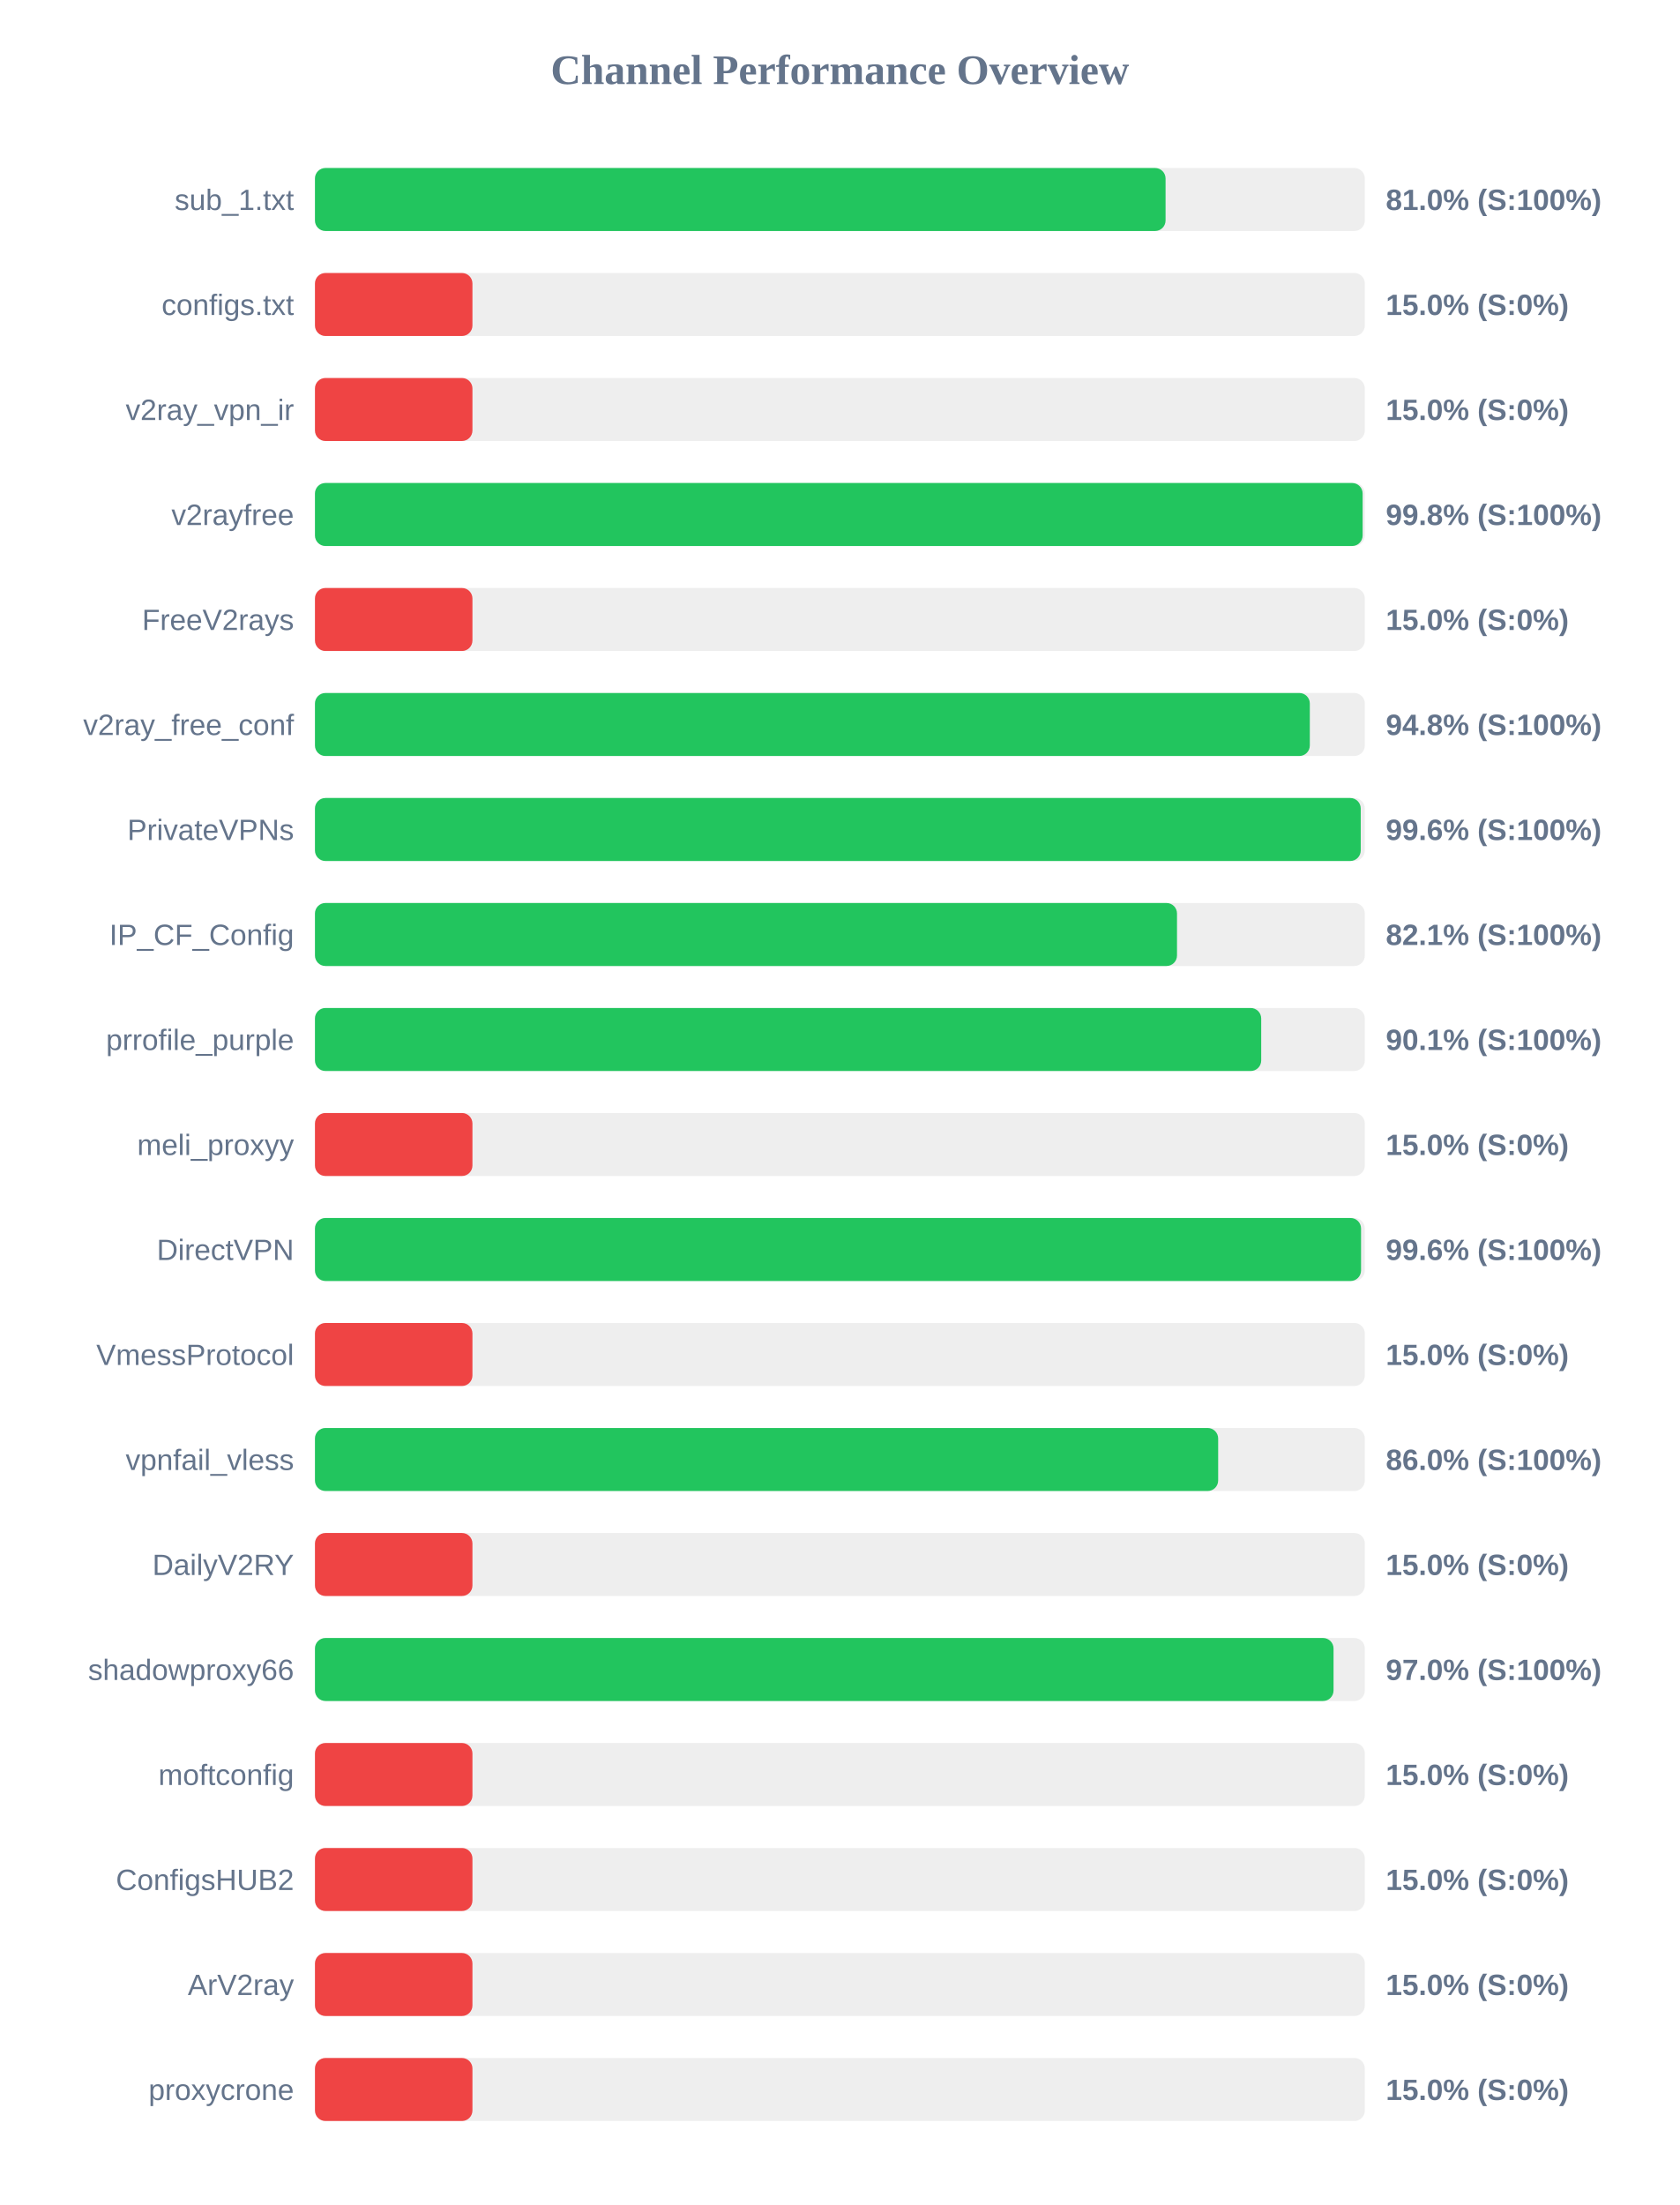
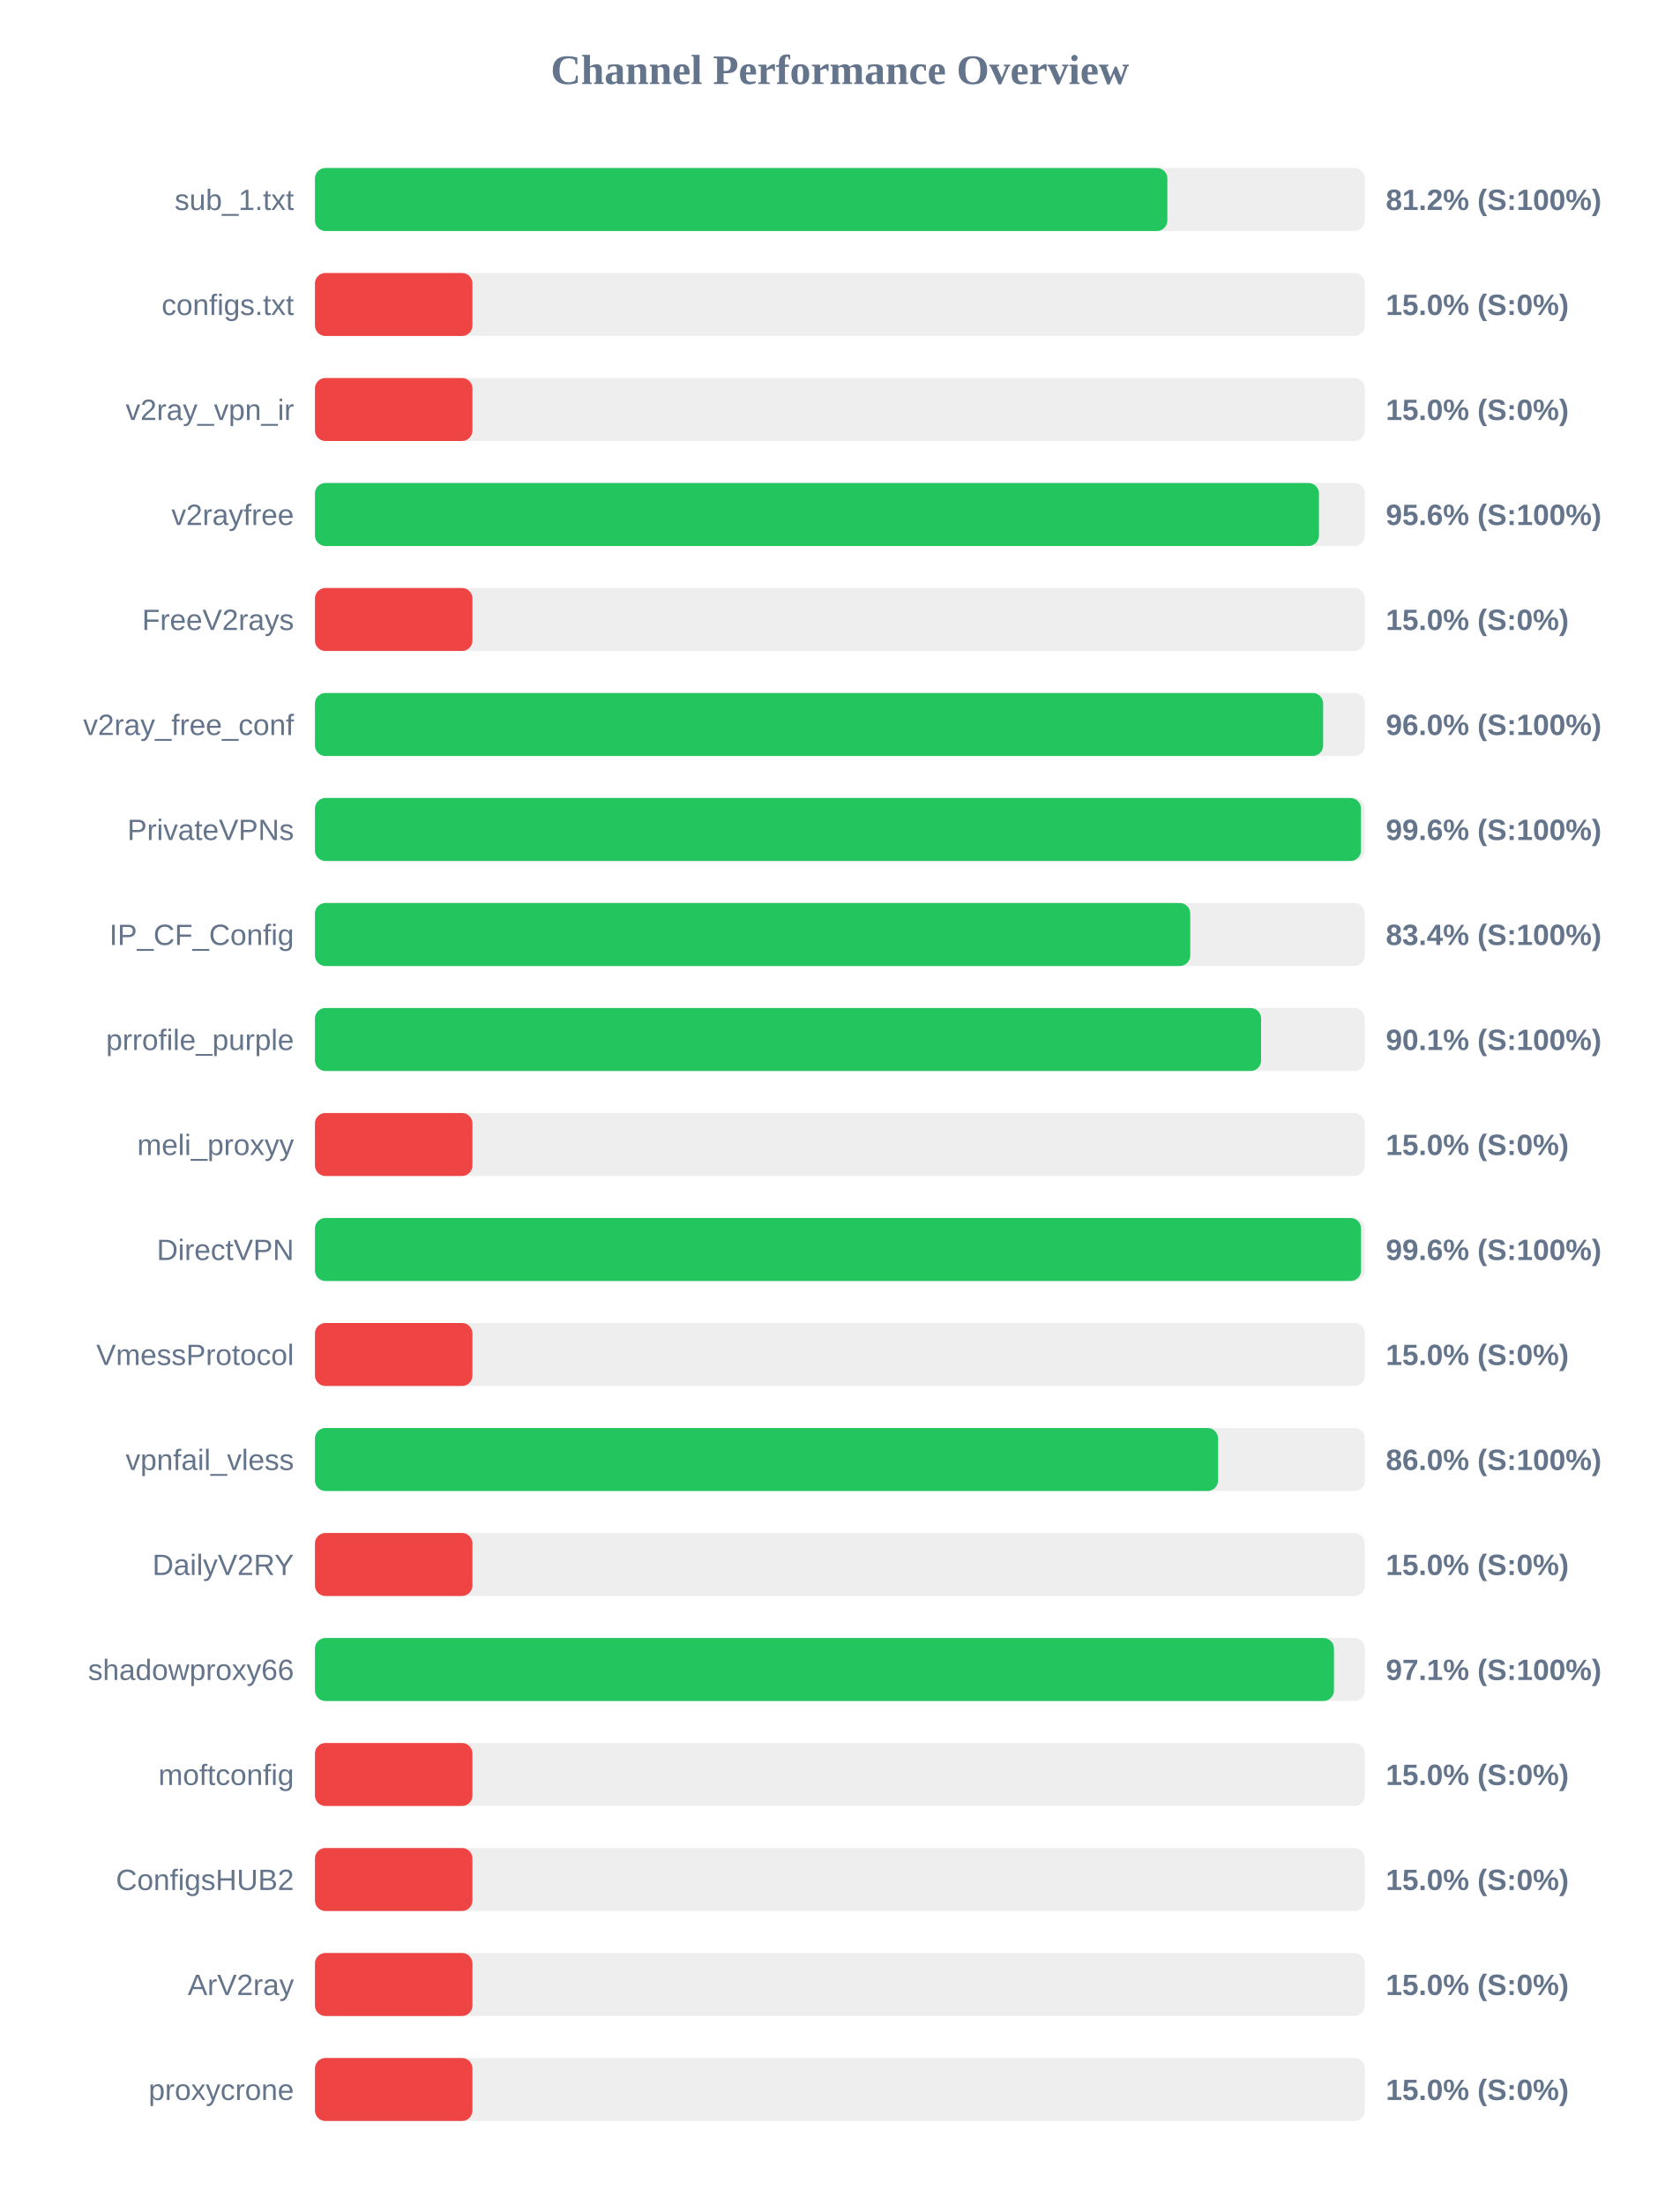
<svg xmlns="http://www.w3.org/2000/svg" width="800" height="1050" version="1.1">
  <style>
        .row { font: 14px Arial; fill: #64748b; }
        .score { font: bold 14px Arial; fill: #64748b; }
    </style>
  <text x="400" y="40" text-anchor="middle" font-size="20px" font-weight="bold" fill="#64748b">Channel Performance Overview</text>
  <rect x="150" y="80" width="500" height="30" fill="#eee" rx="5" />
-   <rect x="150" y="80" width="405.1" height="30" fill="#22c55e" rx="5" />
+   <rect x="150" y="80" width="405.95" height="30" fill="#22c55e" rx="5" />
  <text x="140" y="100" text-anchor="end" class="row">sub_1.txt</text>
-   <text x="660" y="100" text-anchor="start" class="score">81.0% (S:100%)</text>
+   <text x="660" y="100" text-anchor="start" class="score">81.2% (S:100%)</text>
  <rect x="150" y="130" width="500" height="30" fill="#eee" rx="5" />
  <rect x="150" y="130" width="75.0" height="30" fill="#ef4444" rx="5" />
  <text x="140" y="150" text-anchor="end" class="row">configs.txt</text>
  <text x="660" y="150" text-anchor="start" class="score">15.0% (S:0%)</text>
  <rect x="150" y="180" width="500" height="30" fill="#eee" rx="5" />
  <rect x="150" y="180" width="75.0" height="30" fill="#ef4444" rx="5" />
  <text x="140" y="200" text-anchor="end" class="row">v2ray_vpn_ir</text>
  <text x="660" y="200" text-anchor="start" class="score">15.0% (S:0%)</text>
  <rect x="150" y="230" width="500" height="30" fill="#eee" rx="5" />
-   <rect x="150" y="230" width="498.95" height="30" fill="#22c55e" rx="5" />
+   <rect x="150" y="230" width="478.15" height="30" fill="#22c55e" rx="5" />
  <text x="140" y="250" text-anchor="end" class="row">v2rayfree</text>
-   <text x="660" y="250" text-anchor="start" class="score">99.8% (S:100%)</text>
+   <text x="660" y="250" text-anchor="start" class="score">95.6% (S:100%)</text>
  <rect x="150" y="280" width="500" height="30" fill="#eee" rx="5" />
  <rect x="150" y="280" width="75.0" height="30" fill="#ef4444" rx="5" />
  <text x="140" y="300" text-anchor="end" class="row">FreeV2rays</text>
  <text x="660" y="300" text-anchor="start" class="score">15.0% (S:0%)</text>
  <rect x="150" y="330" width="500" height="30" fill="#eee" rx="5" />
-   <rect x="150" y="330" width="473.8" height="30" fill="#22c55e" rx="5" />
+   <rect x="150" y="330" width="480.15" height="30" fill="#22c55e" rx="5" />
  <text x="140" y="350" text-anchor="end" class="row">v2ray_free_conf</text>
-   <text x="660" y="350" text-anchor="start" class="score">94.8% (S:100%)</text>
+   <text x="660" y="350" text-anchor="start" class="score">96.0% (S:100%)</text>
  <rect x="150" y="380" width="500" height="30" fill="#eee" rx="5" />
-   <rect x="150" y="380" width="498.05" height="30" fill="#22c55e" rx="5" />
+   <rect x="150" y="380" width="498.15" height="30" fill="#22c55e" rx="5" />
  <text x="140" y="400" text-anchor="end" class="row">PrivateVPNs</text>
  <text x="660" y="400" text-anchor="start" class="score">99.6% (S:100%)</text>
  <rect x="150" y="430" width="500" height="30" fill="#eee" rx="5" />
-   <rect x="150" y="430" width="410.55" height="30" fill="#22c55e" rx="5" />
+   <rect x="150" y="430" width="416.85" height="30" fill="#22c55e" rx="5" />
  <text x="140" y="450" text-anchor="end" class="row">IP_CF_Config</text>
-   <text x="660" y="450" text-anchor="start" class="score">82.1% (S:100%)</text>
+   <text x="660" y="450" text-anchor="start" class="score">83.4% (S:100%)</text>
  <rect x="150" y="480" width="500" height="30" fill="#eee" rx="5" />
-   <rect x="150" y="480" width="450.65" height="30" fill="#22c55e" rx="5" />
+   <rect x="150" y="480" width="450.6" height="30" fill="#22c55e" rx="5" />
  <text x="140" y="500" text-anchor="end" class="row">prrofile_purple</text>
  <text x="660" y="500" text-anchor="start" class="score">90.1% (S:100%)</text>
  <rect x="150" y="530" width="500" height="30" fill="#eee" rx="5" />
  <rect x="150" y="530" width="75.0" height="30" fill="#ef4444" rx="5" />
  <text x="140" y="550" text-anchor="end" class="row">meli_proxyy</text>
  <text x="660" y="550" text-anchor="start" class="score">15.0% (S:0%)</text>
  <rect x="150" y="580" width="500" height="30" fill="#eee" rx="5" />
  <rect x="150" y="580" width="498.2" height="30" fill="#22c55e" rx="5" />
  <text x="140" y="600" text-anchor="end" class="row">DirectVPN</text>
  <text x="660" y="600" text-anchor="start" class="score">99.6% (S:100%)</text>
  <rect x="150" y="630" width="500" height="30" fill="#eee" rx="5" />
  <rect x="150" y="630" width="75.0" height="30" fill="#ef4444" rx="5" />
  <text x="140" y="650" text-anchor="end" class="row">VmessProtocol</text>
  <text x="660" y="650" text-anchor="start" class="score">15.0% (S:0%)</text>
  <rect x="150" y="680" width="500" height="30" fill="#eee" rx="5" />
-   <rect x="150" y="680" width="430.15" height="30" fill="#22c55e" rx="5" />
+   <rect x="150" y="680" width="430.1" height="30" fill="#22c55e" rx="5" />
  <text x="140" y="700" text-anchor="end" class="row">vpnfail_vless</text>
  <text x="660" y="700" text-anchor="start" class="score">86.0% (S:100%)</text>
  <rect x="150" y="730" width="500" height="30" fill="#eee" rx="5" />
  <rect x="150" y="730" width="75.0" height="30" fill="#ef4444" rx="5" />
  <text x="140" y="750" text-anchor="end" class="row">DailyV2RY</text>
  <text x="660" y="750" text-anchor="start" class="score">15.0% (S:0%)</text>
  <rect x="150" y="780" width="500" height="30" fill="#eee" rx="5" />
-   <rect x="150" y="780" width="485.1" height="30" fill="#22c55e" rx="5" />
+   <rect x="150" y="780" width="485.3" height="30" fill="#22c55e" rx="5" />
  <text x="140" y="800" text-anchor="end" class="row">shadowproxy66</text>
-   <text x="660" y="800" text-anchor="start" class="score">97.0% (S:100%)</text>
+   <text x="660" y="800" text-anchor="start" class="score">97.1% (S:100%)</text>
  <rect x="150" y="830" width="500" height="30" fill="#eee" rx="5" />
  <rect x="150" y="830" width="75.0" height="30" fill="#ef4444" rx="5" />
  <text x="140" y="850" text-anchor="end" class="row">moftconfig</text>
  <text x="660" y="850" text-anchor="start" class="score">15.0% (S:0%)</text>
  <rect x="150" y="880" width="500" height="30" fill="#eee" rx="5" />
  <rect x="150" y="880" width="75.0" height="30" fill="#ef4444" rx="5" />
  <text x="140" y="900" text-anchor="end" class="row">ConfigsHUB2</text>
  <text x="660" y="900" text-anchor="start" class="score">15.0% (S:0%)</text>
  <rect x="150" y="930" width="500" height="30" fill="#eee" rx="5" />
  <rect x="150" y="930" width="75.0" height="30" fill="#ef4444" rx="5" />
  <text x="140" y="950" text-anchor="end" class="row">ArV2ray</text>
  <text x="660" y="950" text-anchor="start" class="score">15.0% (S:0%)</text>
  <rect x="150" y="980" width="500" height="30" fill="#eee" rx="5" />
  <rect x="150" y="980" width="75.0" height="30" fill="#ef4444" rx="5" />
  <text x="140" y="1000" text-anchor="end" class="row">proxycrone</text>
  <text x="660" y="1000" text-anchor="start" class="score">15.0% (S:0%)</text>
</svg>
